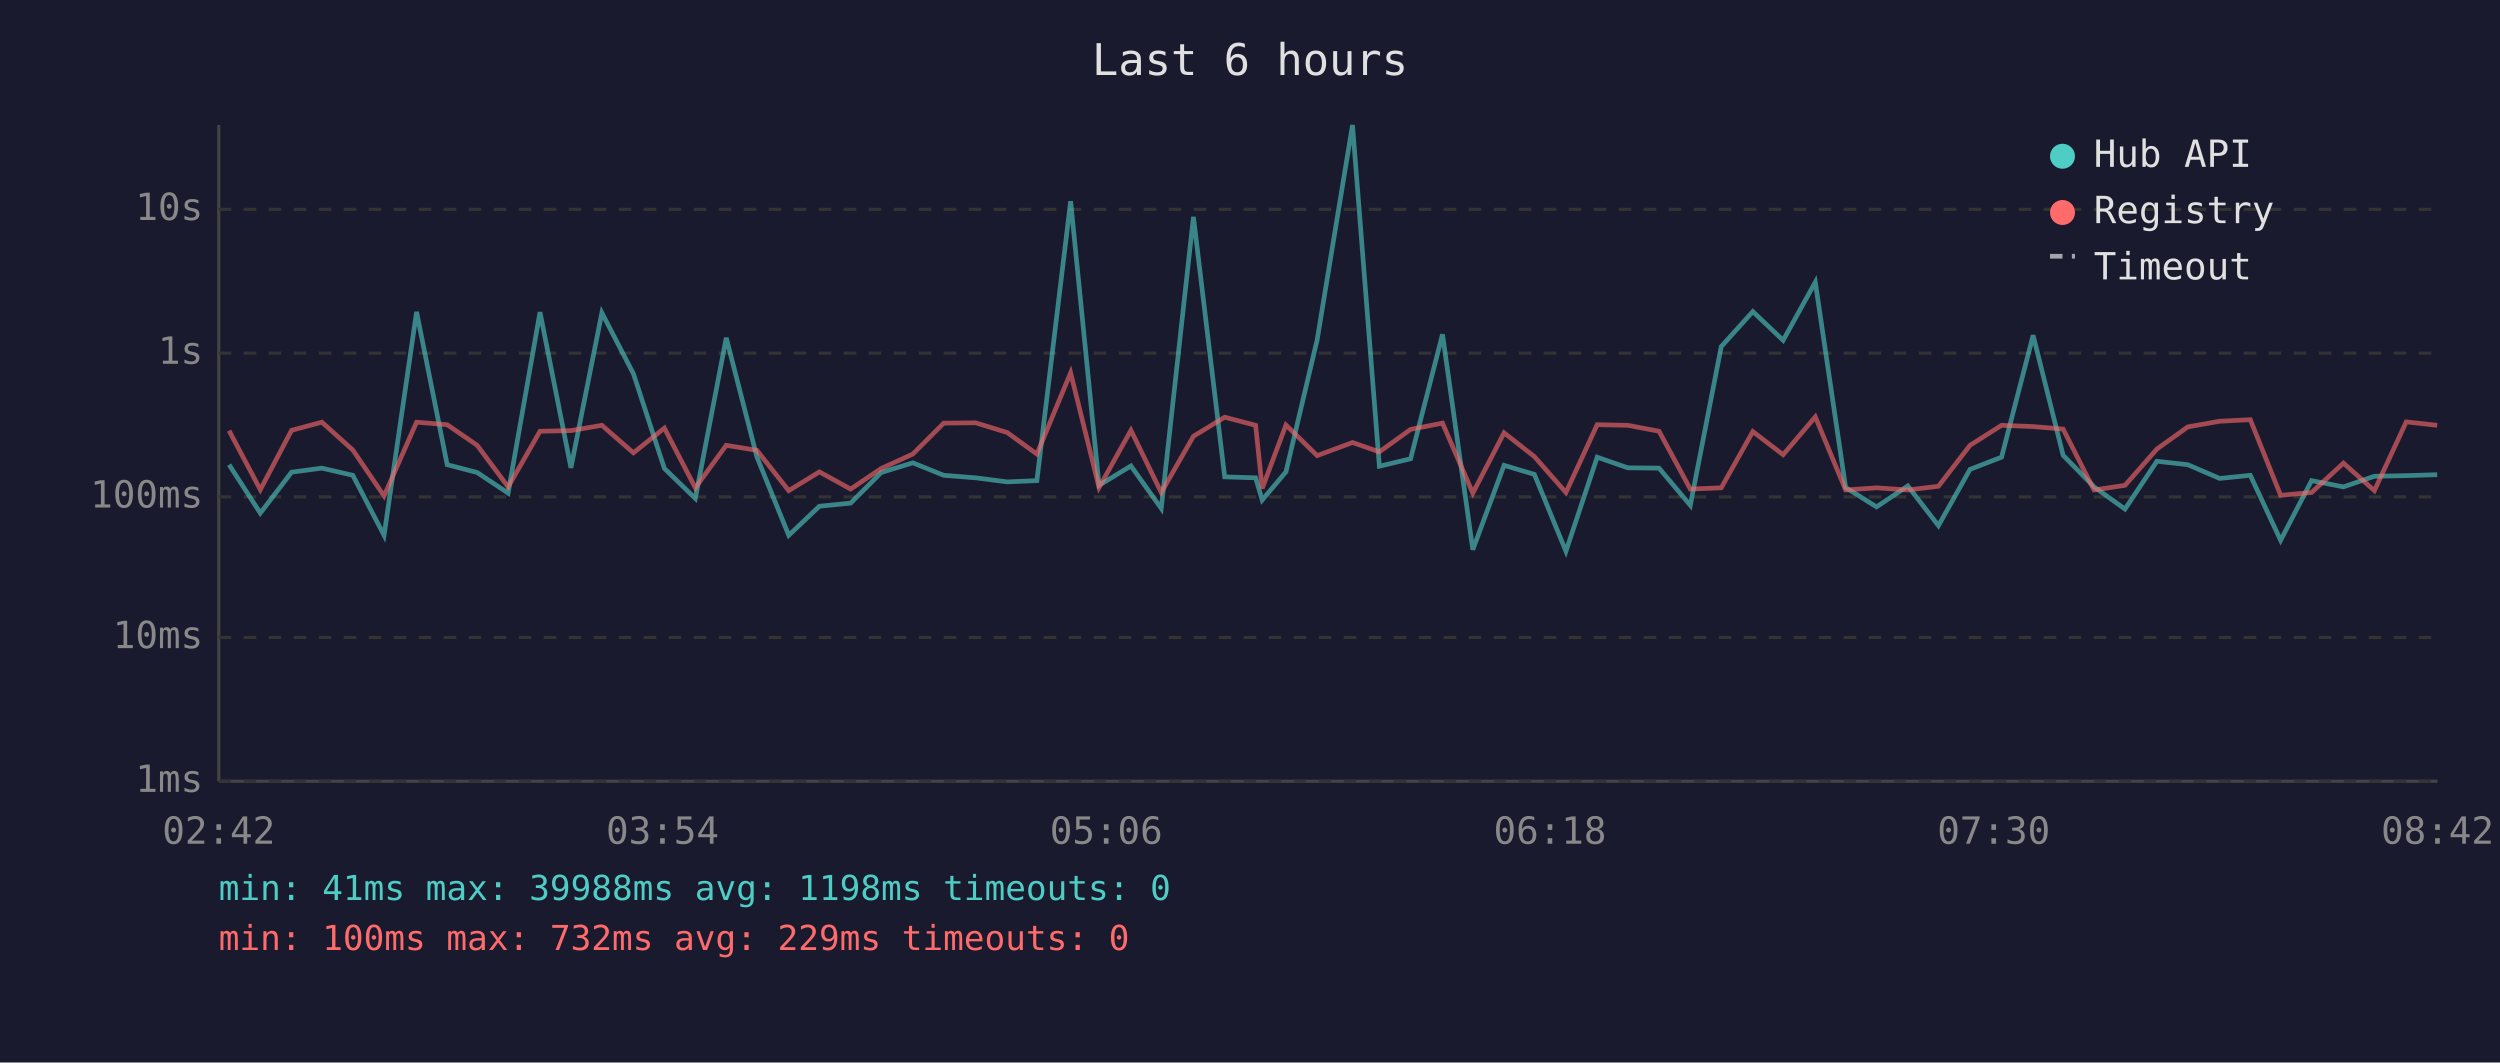
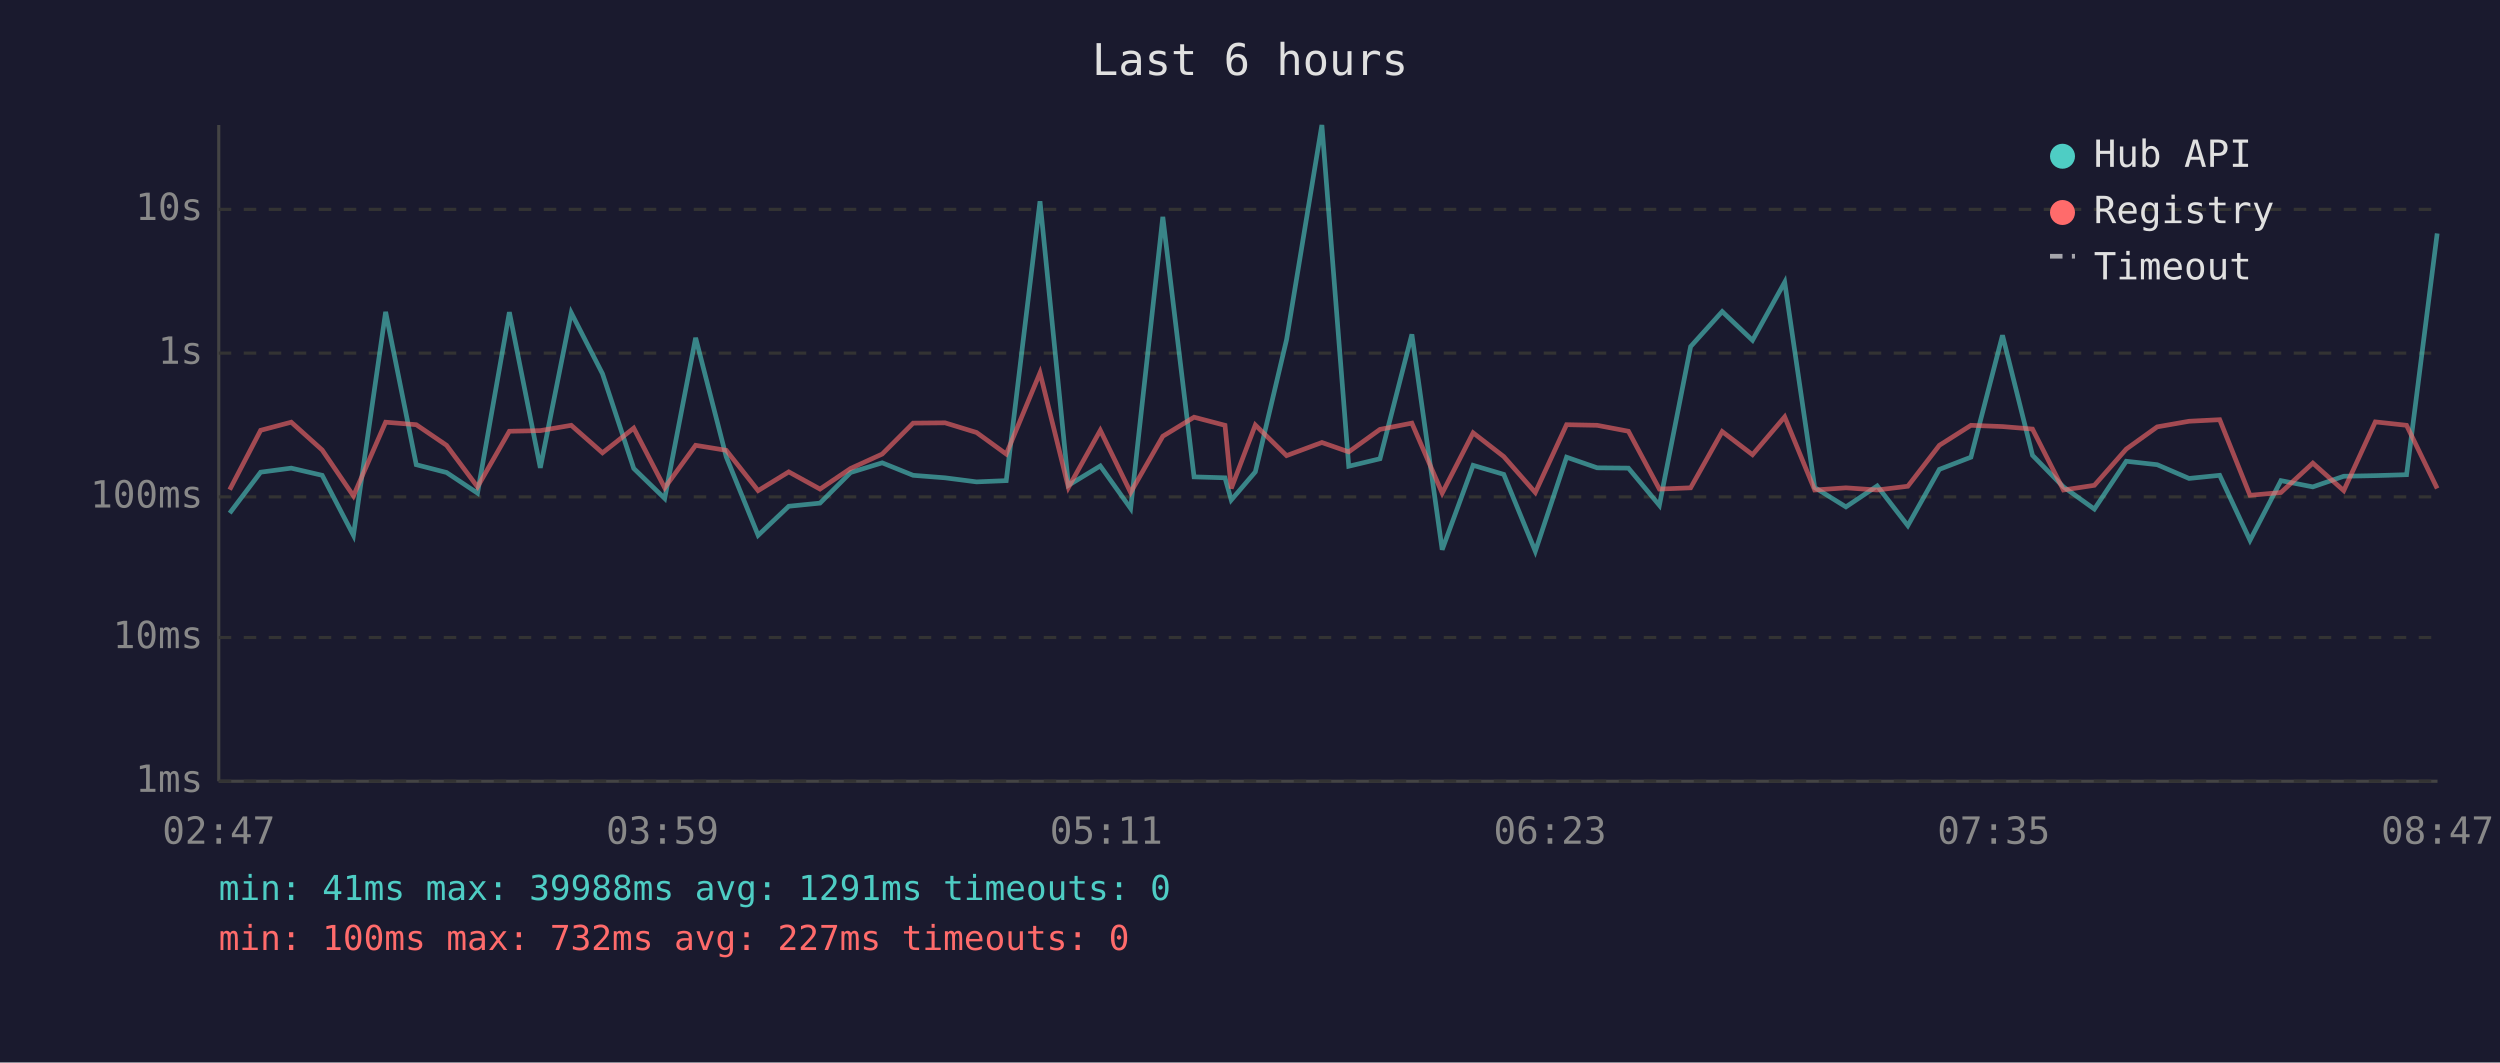
<svg xmlns="http://www.w3.org/2000/svg" viewBox="0 0 800 340" font-family="monospace" font-size="12">
  <rect width="800" height="340" fill="#1a1a2e" />
  <text x="400" y="24" fill="#e0e0e0" font-size="14" text-anchor="middle">Last 6 hours</text>
  <line x1="70" y1="40" x2="70" y2="250" stroke="#444" stroke-width="1" />
  <line x1="70" y1="250" x2="780" y2="250" stroke="#444" stroke-width="1" />
  <line x1="70" y1="250" x2="780" y2="250" stroke="#333" stroke-width="1" stroke-dasharray="4" />
  <text x="65" y="250" fill="#888" text-anchor="end" dominant-baseline="middle">1ms</text>
  <line x1="70" y1="204" x2="780" y2="204" stroke="#333" stroke-width="1" stroke-dasharray="4" />
  <text x="65" y="204" fill="#888" text-anchor="end" dominant-baseline="middle">10ms</text>
  <line x1="70" y1="159" x2="780" y2="159" stroke="#333" stroke-width="1" stroke-dasharray="4" />
  <text x="65" y="159" fill="#888" text-anchor="end" dominant-baseline="middle">100ms</text>
  <line x1="70" y1="113" x2="780" y2="113" stroke="#333" stroke-width="1" stroke-dasharray="4" />
  <text x="65" y="113" fill="#888" text-anchor="end" dominant-baseline="middle">1s</text>
  <line x1="70" y1="67" x2="780" y2="67" stroke="#333" stroke-width="1" stroke-dasharray="4" />
  <text x="65" y="67" fill="#888" text-anchor="end" dominant-baseline="middle">10s</text>
-   <text x="70" y="270" fill="#888" text-anchor="middle">02:42</text>
-   <text x="212" y="270" fill="#888" text-anchor="middle">03:54</text>
-   <text x="354" y="270" fill="#888" text-anchor="middle">05:06</text>
-   <text x="496" y="270" fill="#888" text-anchor="middle">06:18</text>
-   <text x="638" y="270" fill="#888" text-anchor="middle">07:30</text>
-   <text x="780" y="270" fill="#888" text-anchor="middle">08:42</text>
-   <polyline points="73.3,148.7 83.3,164.2 93.3,151.1 103.0,149.8 112.9,152.1 122.9,171.3 133.3,99.8 143.1,148.7 152.7,151.2 162.6,157.8 172.8,99.9 182.7,149.7 192.6,100.1 202.7,119.6 212.6,149.9 222.5,159.5 232.4,108.1 242.2,146.2 252.4,171.3 262.2,162.0 272.2,161.0 282.0,151.2 292.1,148.1 302.0,152.1 312.2,152.9 322.3,154.2 331.8,153.8 342.6,64.4 351.7,155.3 361.9,149.1 371.6,162.7 381.9,69.4 391.9,152.6 401.8,152.9 403.9,160.0 411.5,151.0 421.5,108.7 432.8,40.0 441.4,149.2 451.4,146.8 461.6,107.0 471.3,175.9 481.3,148.9 491.0,151.8 501.1,176.4 511.1,146.3 520.9,149.7 530.9,149.8 540.9,161.7 550.8,110.9 560.9,99.7 570.6,108.9 580.9,90.3 590.6,156.0 600.5,162.2 610.5,155.5 620.3,168.2 630.4,150.2 640.5,146.3 650.6,107.3 660.2,145.7 670.1,155.8 680.0,162.9 690.2,147.6 700.1,148.7 710.3,153.1 720.1,152.1 729.8,172.9 739.7,153.8 749.9,155.8 759.8,152.4 770.0,152.2 779.9,151.9" fill="none" stroke="#4ecdc4" stroke-width="1.5" opacity="0.6" />
-   <polyline points="73.3,137.8 83.3,156.7 93.3,137.7 103.0,135.1 112.9,144.0 122.9,158.7 133.3,135.1 143.1,135.9 152.7,142.5 162.6,155.8 172.8,138.0 182.7,137.8 192.6,136.1 202.7,144.9 212.6,137.0 222.5,156.1 232.4,142.5 242.2,144.1 252.4,157.0 262.2,151.0 272.2,156.5 282.0,149.9 292.1,145.3 302.0,135.4 312.2,135.3 322.3,138.4 331.8,145.3 342.6,119.3 351.7,156.0 361.9,137.7 371.6,157.6 381.9,139.6 391.9,133.5 401.8,136.1 403.9,156.3 411.5,136.0 421.5,145.8 432.8,141.6 441.4,144.6 451.4,137.4 461.6,135.4 471.3,157.8 481.3,138.5 491.0,146.1 501.1,157.6 511.1,135.9 520.9,136.1 530.9,138.0 540.9,156.5 550.8,156.1 560.9,138.1 570.6,145.5 580.9,133.4 590.6,156.8 600.5,156.1 610.5,156.8 620.3,155.6 630.4,142.5 640.5,136.1 650.6,136.5 660.2,137.3 670.1,156.8 680.0,155.3 690.2,143.7 700.1,136.6 710.3,134.8 720.1,134.3 729.8,158.5 739.7,157.6 749.9,148.2 759.8,157.0 770.0,135.0 779.9,136.1" fill="none" stroke="#ff6b6b" stroke-width="1.5" opacity="0.6" />
+   <text x="70" y="270" fill="#888" text-anchor="middle">02:47</text>
+   <text x="212" y="270" fill="#888" text-anchor="middle">03:59</text>
+   <text x="354" y="270" fill="#888" text-anchor="middle">05:11</text>
+   <text x="496" y="270" fill="#888" text-anchor="middle">06:23</text>
+   <text x="638" y="270" fill="#888" text-anchor="middle">07:35</text>
+   <text x="780" y="270" fill="#888" text-anchor="middle">08:47</text>
+   <polyline points="73.5,164.2 83.4,151.1 93.2,149.8 103.1,152.1 113.1,171.3 123.4,99.8 133.2,148.7 142.9,151.2 152.8,157.8 163.0,99.9 172.9,149.7 182.8,100.1 192.8,119.6 202.8,149.9 212.7,159.5 222.6,108.1 232.4,146.2 242.6,171.3 252.4,162.0 262.4,161.0 272.2,151.2 282.3,148.1 292.2,152.1 302.4,152.9 312.5,154.2 322.0,153.8 332.8,64.4 341.9,155.3 352.1,149.1 361.8,162.7 372.1,69.4 382.1,152.6 392.0,152.9 394.0,160.0 401.7,151.0 411.7,108.7 423.0,40.0 431.6,149.2 441.6,146.8 451.8,107.0 461.5,175.9 471.4,148.9 481.2,151.8 491.3,176.4 501.3,146.3 511.1,149.7 521.1,149.8 531.0,161.7 541.0,110.9 551.1,99.7 560.8,108.9 571.1,90.3 580.7,156.0 590.7,162.2 600.7,155.5 610.5,168.2 620.6,150.2 630.7,146.3 640.8,107.3 650.4,145.7 660.3,155.8 670.2,162.9 680.4,147.6 690.3,148.7 700.5,153.1 710.3,152.1 720.0,172.9 729.9,153.8 740.1,155.8 750.0,152.4 760.1,152.2 770.1,151.9 779.9,74.7" fill="none" stroke="#4ecdc4" stroke-width="1.5" opacity="0.6" />
+   <polyline points="73.5,156.7 83.4,137.7 93.2,135.1 103.1,144.0 113.1,158.7 123.4,135.1 133.2,135.9 142.9,142.5 152.8,155.8 163.0,138.0 172.9,137.8 182.8,136.1 192.8,144.9 202.8,137.0 212.7,156.1 222.6,142.5 232.4,144.1 242.6,157.0 252.4,151.0 262.4,156.5 272.2,149.9 282.3,145.3 292.2,135.4 302.4,135.3 312.5,138.4 322.0,145.3 332.8,119.3 341.9,156.0 352.1,137.7 361.8,157.6 372.1,139.6 382.1,133.5 392.0,136.1 394.0,156.3 401.7,136.0 411.7,145.8 423.0,141.6 431.6,144.6 441.6,137.4 451.8,135.4 461.5,157.8 471.4,138.5 481.2,146.1 491.3,157.6 501.3,135.9 511.1,136.1 521.1,138.0 531.0,156.5 541.0,156.1 551.1,138.1 560.8,145.5 571.1,133.4 580.7,156.8 590.7,156.1 600.7,156.8 610.5,155.6 620.6,142.5 630.7,136.1 640.8,136.5 650.4,137.3 660.3,156.8 670.2,155.3 680.4,143.7 690.3,136.6 700.5,134.8 710.3,134.3 720.0,158.5 729.9,157.6 740.1,148.2 750.0,157.0 760.1,135.0 770.1,136.1 779.9,156.3" fill="none" stroke="#ff6b6b" stroke-width="1.5" opacity="0.6" />
  <circle cx="660" cy="50" r="4" fill="#4ecdc4" />
  <text x="670" y="50" fill="#e0e0e0" dominant-baseline="middle">Hub API</text>
  <circle cx="660" cy="68" r="4" fill="#ff6b6b" />
  <text x="670" y="68" fill="#e0e0e0" dominant-baseline="middle">Registry</text>
  <line x1="656" y1="82" x2="664" y2="82" stroke="#e0e0e0" stroke-width="1.5" stroke-dasharray="4,3" opacity="0.7" />
  <text x="670" y="86" fill="#e0e0e0" dominant-baseline="middle">Timeout</text>
-   <text x="70" y="288" fill="#4ecdc4" font-size="11">min: 41ms  max: 39988ms  avg: 1198ms  timeouts: 0</text>
-   <text x="70" y="304" fill="#ff6b6b" font-size="11">min: 100ms  max: 732ms  avg: 229ms  timeouts: 0</text>
+   <text x="70" y="288" fill="#4ecdc4" font-size="11">min: 41ms  max: 39988ms  avg: 1291ms  timeouts: 0</text>
+   <text x="70" y="304" fill="#ff6b6b" font-size="11">min: 100ms  max: 732ms  avg: 227ms  timeouts: 0</text>
</svg>
